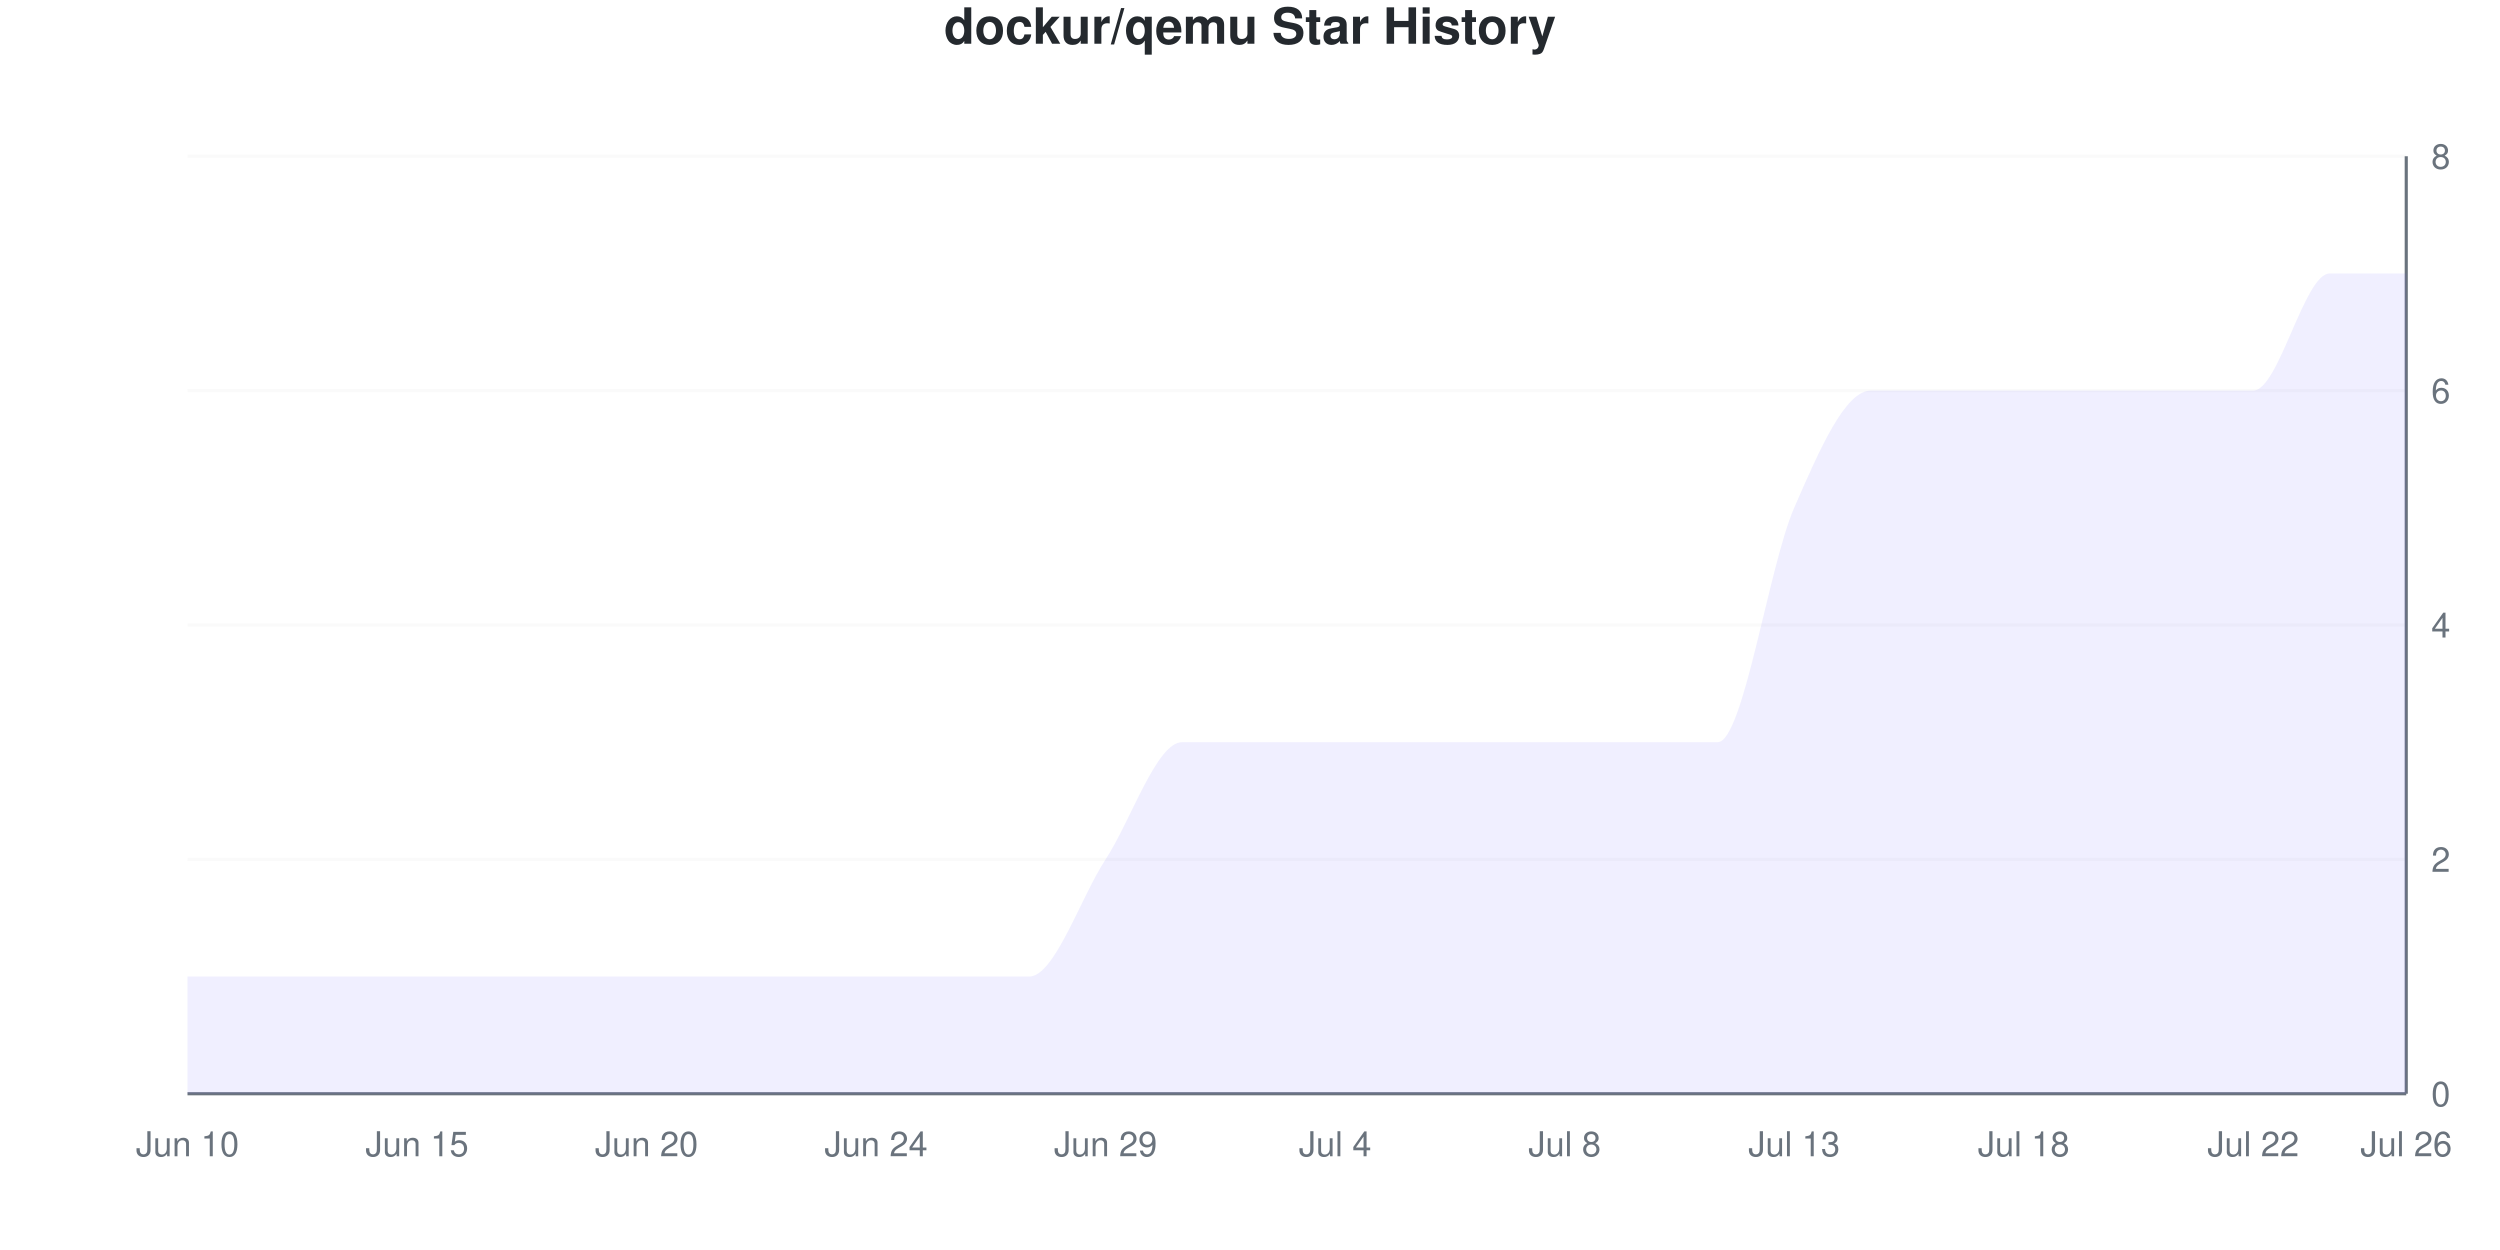
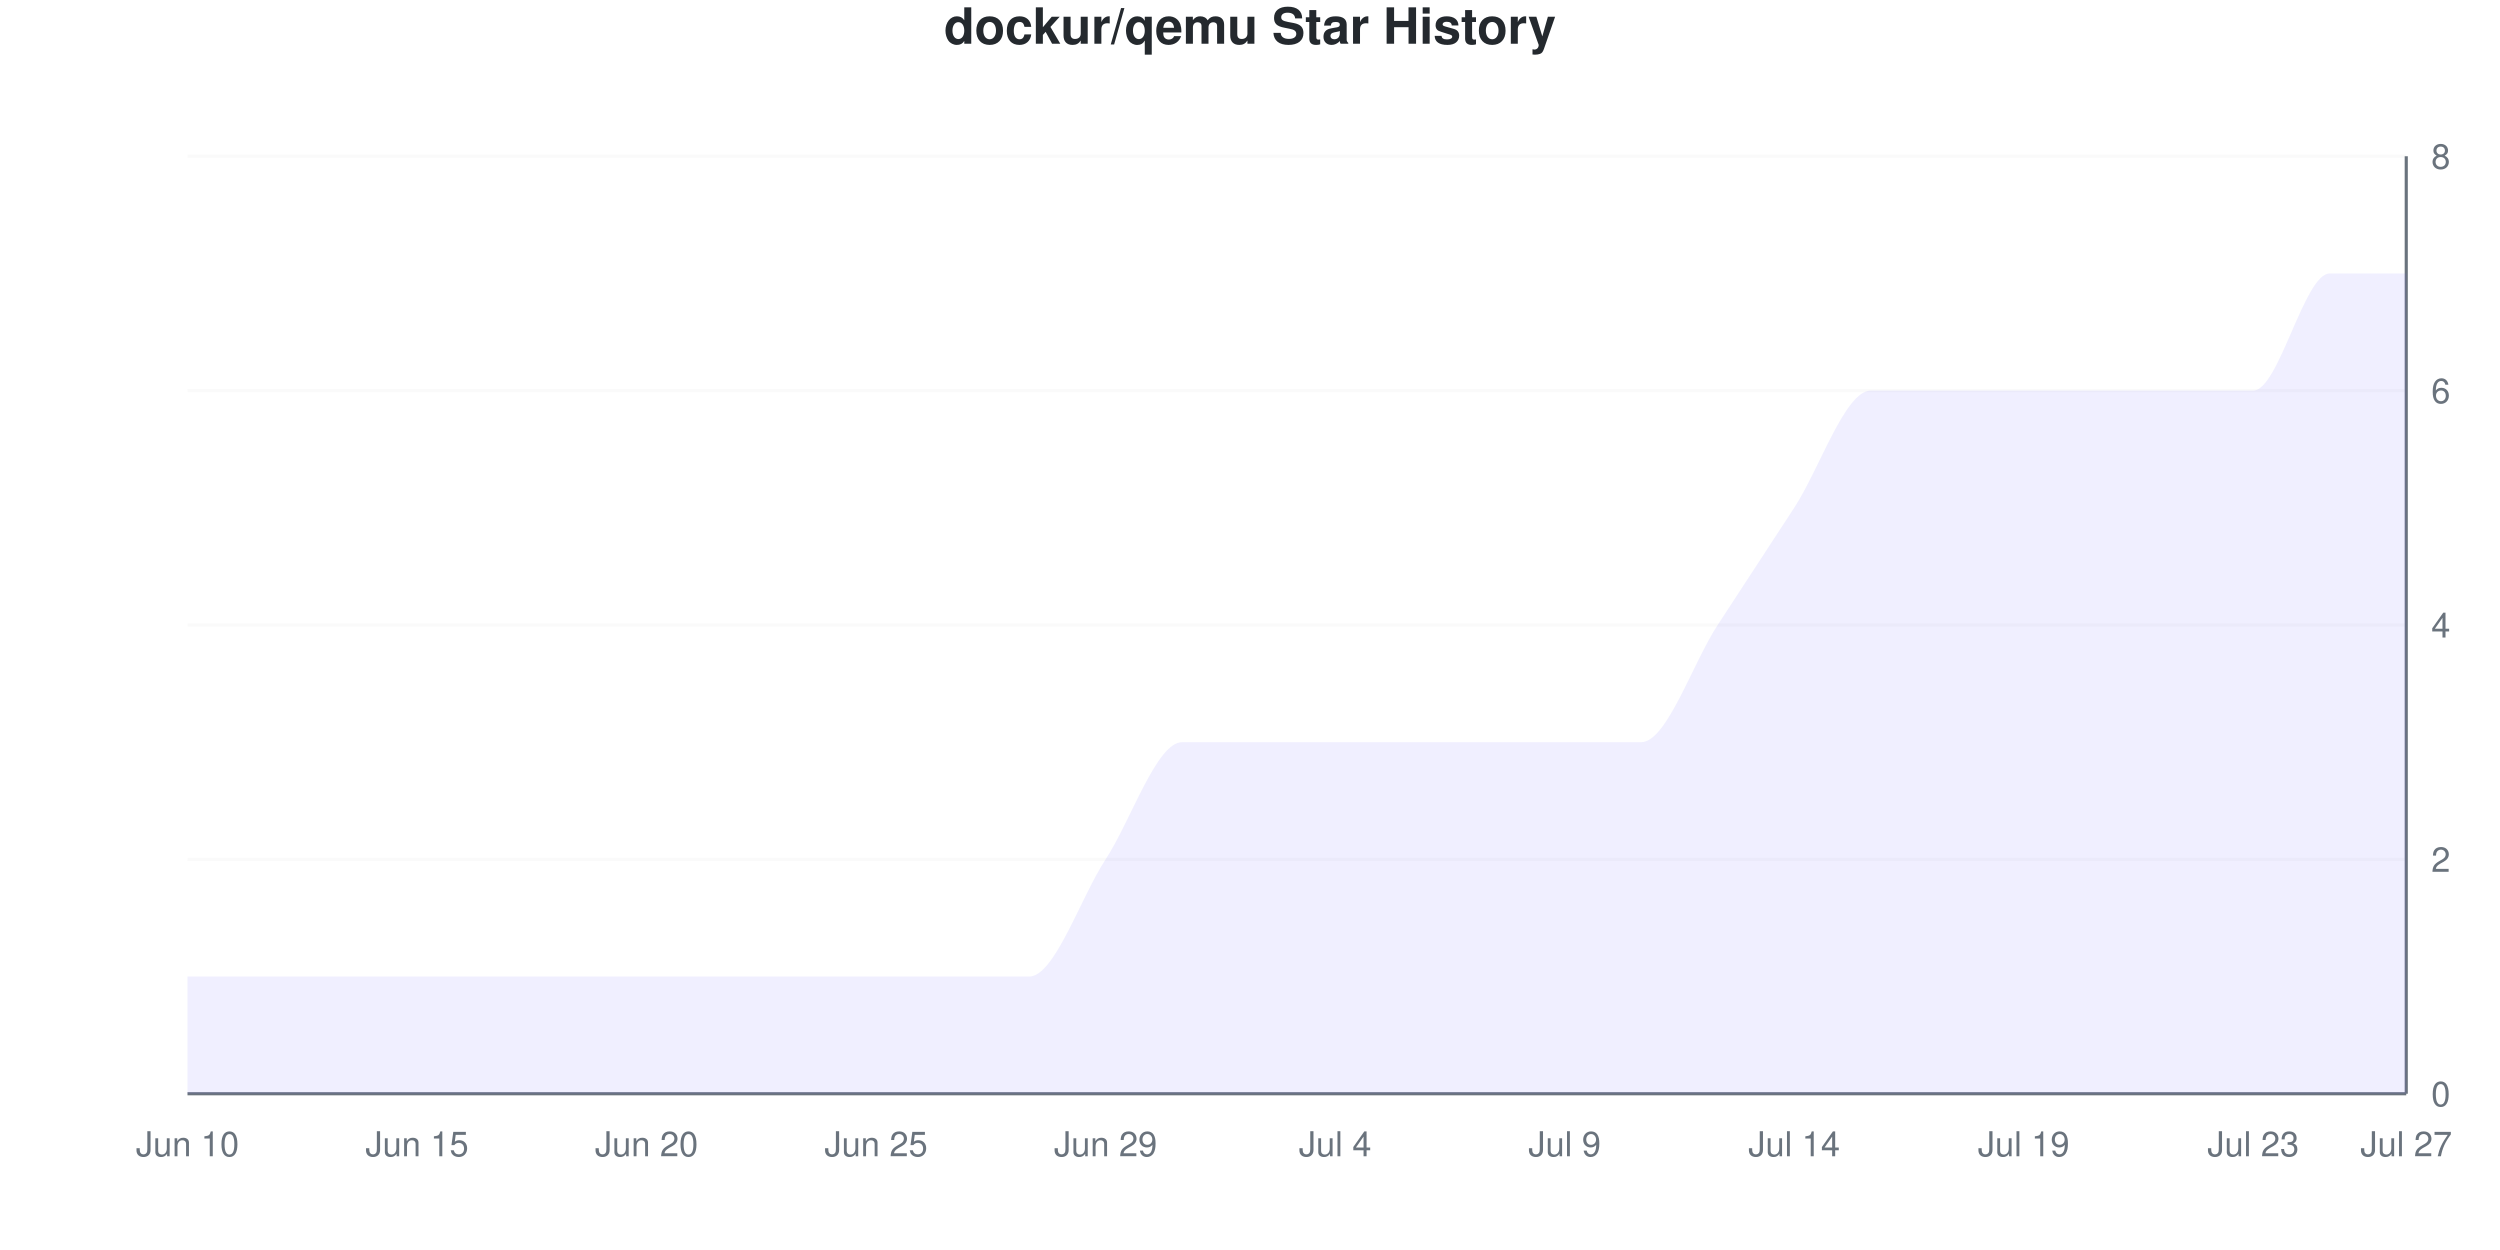
<svg xmlns="http://www.w3.org/2000/svg" viewBox="0 0 800 400" width="800" height="400">
  <style>
    @keyframes drawLine {
      to { stroke-dashoffset: 0; }
    }
    @keyframes fadeInPoint {
      from { opacity: 0; }
      to { opacity: 1; }
    }
    .data-line-0 {
-       stroke-dasharray: 1325;
-       stroke-dashoffset: 1325;
+       stroke-dasharray: 1304;
+       stroke-dashoffset: 1304;
      animation: drawLine 2s ease-out forwards;
    }
    .data-point {
      opacity: 0;
      animation: fadeInPoint 0.5s ease-out forwards;
    }
    .chart-bg { fill: #fff; }
    .chart-text { fill: #24292e; }
    .chart-muted { fill: #6a737d; }
    .chart-grid { stroke: #eee; }
    .chart-axis { stroke: #6a737d; }
    @media (prefers-color-scheme: dark) {
      .chart-bg { fill: #0d1117; }
      .chart-text { fill: #e6edf3; }
      .chart-muted { fill: #8b949e; }
      .chart-grid { stroke: #21262d; }
      .chart-axis { stroke: #8b949e; }
    }
  </style>
  <rect width="800" height="400" class="chart-bg" />
  <text x="400" y="14" text-anchor="middle" class="chart-text" font-size="16" font-weight="bold" font-family="-apple-system, BlinkMacSystemFont, 'Segoe UI', Helvetica, Arial, sans-serif">dockur/qemu Star History</text>
  <g class="grid">
    <line x1="60" y1="350" x2="770" y2="350" class="chart-grid" stroke-opacity="0.3" />
    <text x="778" y="354" text-anchor="start" class="chart-muted" font-size="11" font-family="-apple-system, BlinkMacSystemFont, 'Segoe UI', Helvetica, Arial, sans-serif">0</text>
    <line x1="60" y1="275" x2="770" y2="275" class="chart-grid" stroke-opacity="0.3" />
    <text x="778" y="279" text-anchor="start" class="chart-muted" font-size="11" font-family="-apple-system, BlinkMacSystemFont, 'Segoe UI', Helvetica, Arial, sans-serif">2</text>
    <line x1="60" y1="200" x2="770" y2="200" class="chart-grid" stroke-opacity="0.3" />
    <text x="778" y="204" text-anchor="start" class="chart-muted" font-size="11" font-family="-apple-system, BlinkMacSystemFont, 'Segoe UI', Helvetica, Arial, sans-serif">4</text>
    <line x1="60" y1="125" x2="770" y2="125" class="chart-grid" stroke-opacity="0.3" />
    <text x="778" y="129" text-anchor="start" class="chart-muted" font-size="11" font-family="-apple-system, BlinkMacSystemFont, 'Segoe UI', Helvetica, Arial, sans-serif">6</text>
    <line x1="60" y1="50" x2="770" y2="50" class="chart-grid" stroke-opacity="0.3" />
    <text x="778" y="54" text-anchor="start" class="chart-muted" font-size="11" font-family="-apple-system, BlinkMacSystemFont, 'Segoe UI', Helvetica, Arial, sans-serif">8</text>
  </g>
  <g class="milestones">
    
  </g>
  <g class="x-axis">
    <text x="60" y="370" text-anchor="middle" class="chart-muted" font-size="11" font-family="-apple-system, BlinkMacSystemFont, 'Segoe UI', Helvetica, Arial, sans-serif">Jun 10</text>
    <text x="133.448" y="370" text-anchor="middle" class="chart-muted" font-size="11" font-family="-apple-system, BlinkMacSystemFont, 'Segoe UI', Helvetica, Arial, sans-serif">Jun 15</text>
    <text x="206.897" y="370" text-anchor="middle" class="chart-muted" font-size="11" font-family="-apple-system, BlinkMacSystemFont, 'Segoe UI', Helvetica, Arial, sans-serif">Jun 20</text>
-     <text x="280.345" y="370" text-anchor="middle" class="chart-muted" font-size="11" font-family="-apple-system, BlinkMacSystemFont, 'Segoe UI', Helvetica, Arial, sans-serif">Jun 24</text>
+     <text x="280.345" y="370" text-anchor="middle" class="chart-muted" font-size="11" font-family="-apple-system, BlinkMacSystemFont, 'Segoe UI', Helvetica, Arial, sans-serif">Jun 25</text>
    <text x="353.793" y="370" text-anchor="middle" class="chart-muted" font-size="11" font-family="-apple-system, BlinkMacSystemFont, 'Segoe UI', Helvetica, Arial, sans-serif">Jun 29</text>
    <text x="427.241" y="370" text-anchor="middle" class="chart-muted" font-size="11" font-family="-apple-system, BlinkMacSystemFont, 'Segoe UI', Helvetica, Arial, sans-serif">Jul 4</text>
-     <text x="500.69" y="370" text-anchor="middle" class="chart-muted" font-size="11" font-family="-apple-system, BlinkMacSystemFont, 'Segoe UI', Helvetica, Arial, sans-serif">Jul 8</text>
-     <text x="574.138" y="370" text-anchor="middle" class="chart-muted" font-size="11" font-family="-apple-system, BlinkMacSystemFont, 'Segoe UI', Helvetica, Arial, sans-serif">Jul 13</text>
-     <text x="647.586" y="370" text-anchor="middle" class="chart-muted" font-size="11" font-family="-apple-system, BlinkMacSystemFont, 'Segoe UI', Helvetica, Arial, sans-serif">Jul 18</text>
-     <text x="721.034" y="370" text-anchor="middle" class="chart-muted" font-size="11" font-family="-apple-system, BlinkMacSystemFont, 'Segoe UI', Helvetica, Arial, sans-serif">Jul 22</text>
-     <text x="770" y="370" text-anchor="middle" class="chart-muted" font-size="11" font-family="-apple-system, BlinkMacSystemFont, 'Segoe UI', Helvetica, Arial, sans-serif">Jul 26</text>
+     <text x="500.69" y="370" text-anchor="middle" class="chart-muted" font-size="11" font-family="-apple-system, BlinkMacSystemFont, 'Segoe UI', Helvetica, Arial, sans-serif">Jul 9</text>
+     <text x="574.138" y="370" text-anchor="middle" class="chart-muted" font-size="11" font-family="-apple-system, BlinkMacSystemFont, 'Segoe UI', Helvetica, Arial, sans-serif">Jul 14</text>
+     <text x="647.586" y="370" text-anchor="middle" class="chart-muted" font-size="11" font-family="-apple-system, BlinkMacSystemFont, 'Segoe UI', Helvetica, Arial, sans-serif">Jul 19</text>
+     <text x="721.034" y="370" text-anchor="middle" class="chart-muted" font-size="11" font-family="-apple-system, BlinkMacSystemFont, 'Segoe UI', Helvetica, Arial, sans-serif">Jul 23</text>
+     <text x="770" y="370" text-anchor="middle" class="chart-muted" font-size="11" font-family="-apple-system, BlinkMacSystemFont, 'Segoe UI', Helvetica, Arial, sans-serif">Jul 27</text>
  </g>
  <line x1="770" y1="50" x2="770" y2="350" class="chart-axis" stroke-width="1" />
  <line x1="60" y1="350" x2="770" y2="350" class="chart-axis" stroke-width="1" />
-   <path d="M60,350 L60,312.5 C68.161,312.5 76.322,312.5 84.483,312.5 C92.644,312.5 100.805,312.5 108.966,312.5 C117.126,312.5 125.287,312.5 133.448,312.5 C141.609,312.5 149.77,312.5 157.931,312.5 C166.092,312.5 174.253,312.5 182.414,312.5 C190.575,312.5 198.736,312.5 206.897,312.5 C215.057,312.5 223.218,312.5 231.379,312.5 C239.54,312.5 247.701,312.5 255.862,312.5 C264.023,312.5 272.184,312.5 280.345,312.5 C288.506,312.5 296.667,312.5 304.828,312.5 C312.989,312.5 321.149,312.5 329.31,312.5 C337.471,312.5 345.632,287.5 353.793,275 C361.954,262.5 370.115,237.5 378.276,237.5 C386.437,237.5 394.598,237.5 402.759,237.5 C410.92,237.5 419.08,237.5 427.241,237.5 C435.402,237.5 443.563,237.5 451.724,237.5 C459.885,237.5 468.046,237.5 476.207,237.5 C484.368,237.5 492.529,237.5 500.69,237.5 C508.851,237.5 517.011,237.5 525.172,237.5 C533.333,237.5 541.494,237.5 549.655,237.5 C557.816,237.5 565.977,181.25 574.138,162.5 C582.299,143.75 590.46,125 598.621,125 C606.782,125 614.943,125 623.103,125 C631.264,125 639.425,125 647.586,125 C655.747,125 663.908,125 672.069,125 C680.23,125 688.391,125 696.552,125 C704.713,125 712.874,125 721.034,125 C729.195,125 737.356,87.5 745.517,87.5 C753.678,87.5 761.839,87.5 770,87.5 L770,350 L60,350 Z" fill="#6b63ff" fill-opacity="0.1" />
-   <path d="M60,350 L60,312.5 C68.161,312.5 76.322,312.5 84.483,312.5 C92.644,312.5 100.805,312.5 108.966,312.5 C117.126,312.5 125.287,312.5 133.448,312.5 C141.609,312.5 149.77,312.5 157.931,312.5 C166.092,312.5 174.253,312.5 182.414,312.5 C190.575,312.5 198.736,312.5 206.897,312.5 C215.057,312.5 223.218,312.5 231.379,312.5 C239.54,312.5 247.701,312.5 255.862,312.5 C264.023,312.5 272.184,312.5 280.345,312.5 C288.506,312.5 296.667,312.5 304.828,312.5 C312.989,312.5 321.149,312.5 329.31,312.5 C337.471,312.5 345.632,287.5 353.793,275 C361.954,262.5 370.115,237.5 378.276,237.5 C386.437,237.5 394.598,237.5 402.759,237.5 C410.92,237.5 419.08,237.5 427.241,237.5 C435.402,237.5 443.563,237.5 451.724,237.5 C459.885,237.5 468.046,237.5 476.207,237.5 C484.368,237.5 492.529,237.5 500.69,237.5 C508.851,237.5 517.011,237.5 525.172,237.5 C533.333,237.5 541.494,237.5 549.655,237.5 C557.816,237.5 565.977,181.25 574.138,162.5 C582.299,143.75 590.46,125 598.621,125 C606.782,125 614.943,125 623.103,125 C631.264,125 639.425,125 647.586,125 C655.747,125 663.908,125 672.069,125 C680.23,125 688.391,125 696.552,125 C704.713,125 712.874,125 721.034,125 C729.195,125 737.356,87.5 745.517,87.5 C753.678,87.5 761.839,87.5 770,87.5" fill="none" stroke="#6b63ff" stroke-width="2.5" class="data-line-0" />
+   <path d="M60,350 L60,312.5 C68.161,312.5 76.322,312.5 84.483,312.5 C92.644,312.5 100.805,312.5 108.966,312.5 C117.126,312.5 125.287,312.5 133.448,312.5 C141.609,312.5 149.77,312.5 157.931,312.5 C166.092,312.5 174.253,312.5 182.414,312.5 C190.575,312.5 198.736,312.5 206.897,312.5 C215.057,312.5 223.218,312.5 231.379,312.5 C239.54,312.5 247.701,312.5 255.862,312.5 C264.023,312.5 272.184,312.5 280.345,312.5 C288.506,312.5 296.667,312.5 304.828,312.5 C312.989,312.5 321.149,312.5 329.31,312.5 C337.471,312.5 345.632,287.5 353.793,275 C361.954,262.5 370.115,237.5 378.276,237.5 C386.437,237.5 394.598,237.5 402.759,237.5 C410.92,237.5 419.08,237.5 427.241,237.5 C435.402,237.5 443.563,237.5 451.724,237.5 C459.885,237.5 468.046,237.5 476.207,237.5 C484.368,237.5 492.529,237.5 500.69,237.5 C508.851,237.5 517.011,237.5 525.172,237.5 C533.333,237.5 541.494,212.5 549.655,200 C557.816,187.5 565.977,175 574.138,162.5 C582.299,150 590.46,125 598.621,125 C606.782,125 614.943,125 623.103,125 C631.264,125 639.425,125 647.586,125 C655.747,125 663.908,125 672.069,125 C680.23,125 688.391,125 696.552,125 C704.713,125 712.874,125 721.034,125 C729.195,125 737.356,87.5 745.517,87.5 C753.678,87.5 761.839,87.5 770,87.5 L770,350 L60,350 Z" fill="#6b63ff" fill-opacity="0.1" />
+   <path d="M60,350 L60,312.5 C68.161,312.5 76.322,312.5 84.483,312.5 C92.644,312.5 100.805,312.5 108.966,312.5 C117.126,312.5 125.287,312.5 133.448,312.5 C141.609,312.5 149.77,312.5 157.931,312.5 C166.092,312.5 174.253,312.5 182.414,312.5 C190.575,312.5 198.736,312.5 206.897,312.5 C215.057,312.5 223.218,312.5 231.379,312.5 C239.54,312.5 247.701,312.5 255.862,312.5 C264.023,312.5 272.184,312.5 280.345,312.5 C288.506,312.5 296.667,312.5 304.828,312.5 C312.989,312.5 321.149,312.5 329.31,312.5 C337.471,312.5 345.632,287.5 353.793,275 C361.954,262.5 370.115,237.5 378.276,237.5 C386.437,237.5 394.598,237.5 402.759,237.5 C410.92,237.5 419.08,237.5 427.241,237.5 C435.402,237.5 443.563,237.5 451.724,237.5 C459.885,237.5 468.046,237.5 476.207,237.5 C484.368,237.5 492.529,237.5 500.69,237.5 C508.851,237.5 517.011,237.5 525.172,237.5 C533.333,237.5 541.494,212.5 549.655,200 C557.816,187.5 565.977,175 574.138,162.5 C582.299,150 590.46,125 598.621,125 C606.782,125 614.943,125 623.103,125 C631.264,125 639.425,125 647.586,125 C655.747,125 663.908,125 672.069,125 C680.23,125 688.391,125 696.552,125 C704.713,125 712.874,125 721.034,125 C729.195,125 737.356,87.5 745.517,87.5 C753.678,87.5 761.839,87.5 770,87.5" fill="none" stroke="#6b63ff" stroke-width="2.5" class="data-line-0" />
  <g class="points">
    <circle cx="60" cy="312.5" r="4" fill="#6b63ff" class="data-point" style="animation-delay: 1.50s" />
    <circle cx="84.483" cy="312.5" r="4" fill="#6b63ff" class="data-point" style="animation-delay: 1.55s" />
    <circle cx="108.966" cy="312.5" r="4" fill="#6b63ff" class="data-point" style="animation-delay: 1.60s" />
    <circle cx="133.448" cy="312.5" r="4" fill="#6b63ff" class="data-point" style="animation-delay: 1.65s" />
    <circle cx="157.931" cy="312.5" r="4" fill="#6b63ff" class="data-point" style="animation-delay: 1.70s" />
    <circle cx="182.414" cy="312.5" r="4" fill="#6b63ff" class="data-point" style="animation-delay: 1.75s" />
    <circle cx="206.897" cy="312.5" r="4" fill="#6b63ff" class="data-point" style="animation-delay: 1.80s" />
    <circle cx="231.379" cy="312.5" r="4" fill="#6b63ff" class="data-point" style="animation-delay: 1.85s" />
    <circle cx="255.862" cy="312.5" r="4" fill="#6b63ff" class="data-point" style="animation-delay: 1.90s" />
    <circle cx="280.345" cy="312.5" r="4" fill="#6b63ff" class="data-point" style="animation-delay: 1.95s" />
    <circle cx="304.828" cy="312.5" r="4" fill="#6b63ff" class="data-point" style="animation-delay: 2.00s" />
    <circle cx="329.31" cy="312.5" r="4" fill="#6b63ff" class="data-point" style="animation-delay: 2.05s" />
    <circle cx="353.793" cy="275" r="4" fill="#6b63ff" class="data-point" style="animation-delay: 2.10s" />
    <circle cx="378.276" cy="237.5" r="4" fill="#6b63ff" class="data-point" style="animation-delay: 2.15s" />
    <circle cx="402.759" cy="237.5" r="4" fill="#6b63ff" class="data-point" style="animation-delay: 2.20s" />
    <circle cx="427.241" cy="237.5" r="4" fill="#6b63ff" class="data-point" style="animation-delay: 2.25s" />
    <circle cx="451.724" cy="237.5" r="4" fill="#6b63ff" class="data-point" style="animation-delay: 2.30s" />
    <circle cx="476.207" cy="237.5" r="4" fill="#6b63ff" class="data-point" style="animation-delay: 2.35s" />
    <circle cx="500.69" cy="237.5" r="4" fill="#6b63ff" class="data-point" style="animation-delay: 2.40s" />
    <circle cx="525.172" cy="237.5" r="4" fill="#6b63ff" class="data-point" style="animation-delay: 2.45s" />
-     <circle cx="549.655" cy="237.5" r="4" fill="#6b63ff" class="data-point" style="animation-delay: 2.50s" />
+     <circle cx="549.655" cy="200" r="4" fill="#6b63ff" class="data-point" style="animation-delay: 2.50s" />
    <circle cx="574.138" cy="162.5" r="4" fill="#6b63ff" class="data-point" style="animation-delay: 2.55s" />
    <circle cx="598.621" cy="125" r="4" fill="#6b63ff" class="data-point" style="animation-delay: 2.60s" />
    <circle cx="623.103" cy="125" r="4" fill="#6b63ff" class="data-point" style="animation-delay: 2.65s" />
    <circle cx="647.586" cy="125" r="4" fill="#6b63ff" class="data-point" style="animation-delay: 2.70s" />
    <circle cx="672.069" cy="125" r="4" fill="#6b63ff" class="data-point" style="animation-delay: 2.75s" />
    <circle cx="696.552" cy="125" r="4" fill="#6b63ff" class="data-point" style="animation-delay: 2.80s" />
    <circle cx="721.034" cy="125" r="4" fill="#6b63ff" class="data-point" style="animation-delay: 2.85s" />
    <circle cx="745.517" cy="87.5" r="4" fill="#6b63ff" class="data-point" style="animation-delay: 2.90s" />
    <circle cx="770" cy="87.5" r="4" fill="#6b63ff" class="data-point" style="animation-delay: 2.95s" />
  </g>
</svg>
